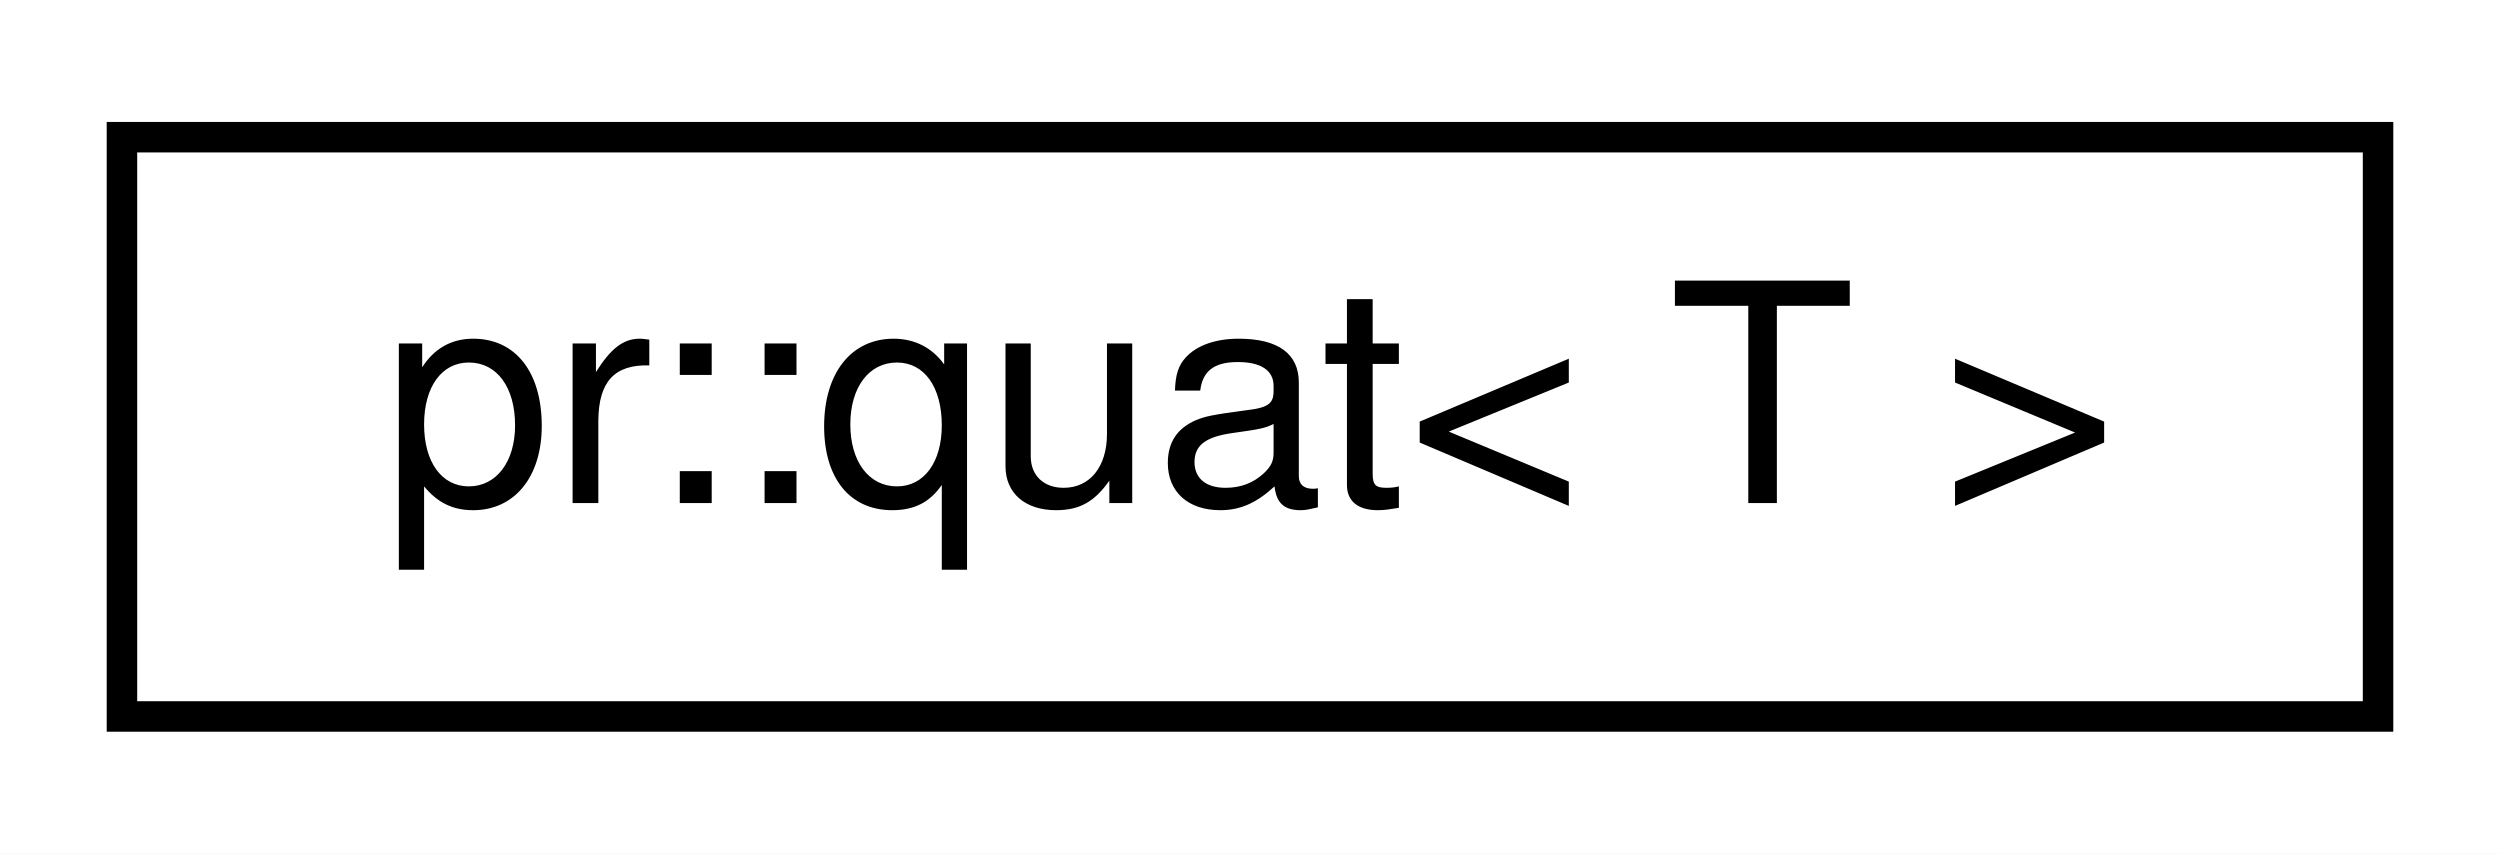
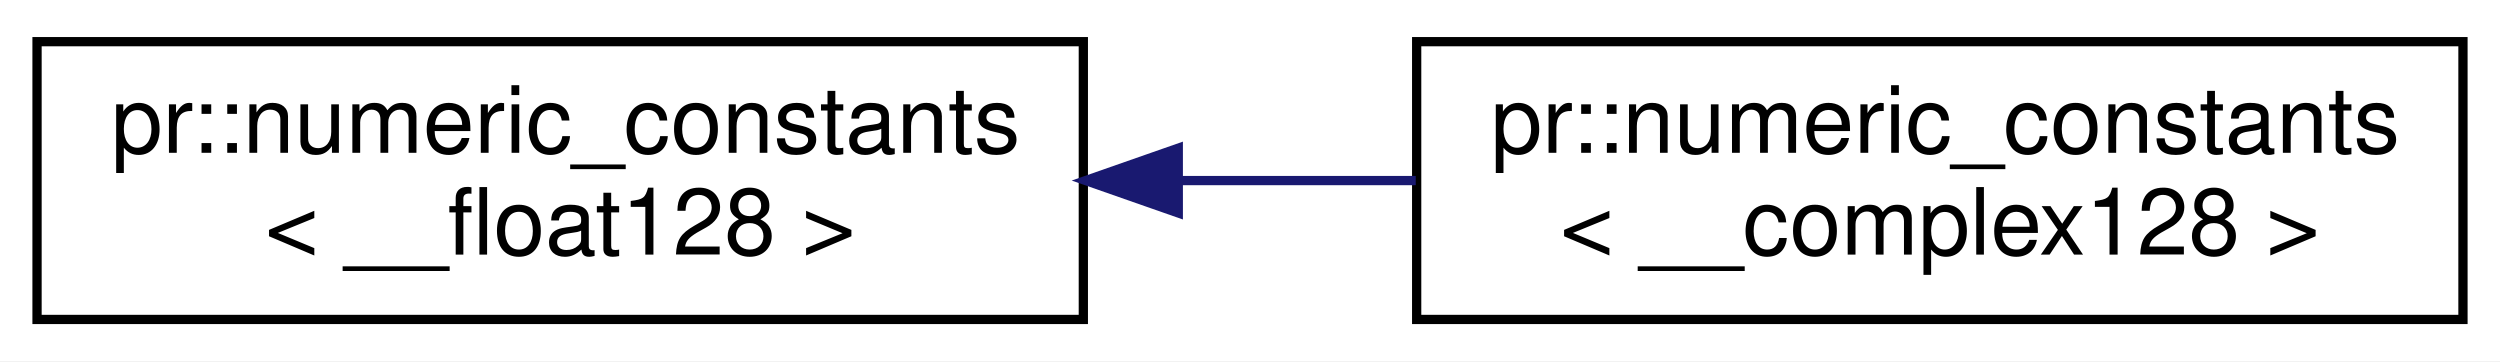
- <svg xmlns="http://www.w3.org/2000/svg" xmlns:xlink="http://www.w3.org/1999/xlink" width="82pt" height="28pt" viewBox="0.00 0.00 82.00 28.00">
-   <g id="graph0" class="graph" transform="scale(1 1) rotate(0) translate(4 24)">
-     <polygon fill="#ffffff" stroke="transparent" points="-4,4 -4,-24 78,-24 78,4 -4,4" />
+ <svg xmlns="http://www.w3.org/2000/svg" xmlns:xlink="http://www.w3.org/1999/xlink" width="270pt" height="39pt" viewBox="0.00 0.00 270.00 39.00">
+   <g id="graph0" class="graph" transform="scale(1 1) rotate(0) translate(4 35)">
+     <polygon fill="#ffffff" stroke="transparent" points="-4,4 -4,-35 266,-35 266,4 -4,4" />
    <g id="node1" class="node">
      <g id="a_node1">
-         <a xlink:href="classpr_1_1quat.html" target="_top" xlink:title="Quaternion. ">
-           <polygon fill="#ffffff" stroke="#000000" points="0,-.5 0,-19.5 74,-19.5 74,-.5 0,-.5" />
-           <text text-anchor="middle" x="37" y="-7.5" font-family="Helvetica,sans-Serif" font-size="10.00" fill="#000000">pr::quat&lt; T &gt;</text>
+         <a xlink:href="structpr_1_1numeric__constants_3_01____float128_01_4.html" target="_top" xlink:title="Specialize __float128. ">
+           <polygon fill="#ffffff" stroke="#000000" points="0,-.5 0,-30.5 113,-30.5 113,-.5 0,-.5" />
+           <text text-anchor="start" x="8" y="-18.5" font-family="Helvetica,sans-Serif" font-size="10.00" fill="#000000">pr::numeric_constants</text>
+           <text text-anchor="middle" x="56.5" y="-7.5" font-family="Helvetica,sans-Serif" font-size="10.00" fill="#000000">&lt; __float128 &gt;</text>
        </a>
      </g>
    </g>
+     <g id="node2" class="node">
+       <g id="a_node2">
+         <a xlink:href="structpr_1_1numeric__constants_3_01____complex128_01_4.html" target="_top" xlink:title="Specialize __complex128. ">
+           <polygon fill="#ffffff" stroke="#000000" points="149,-.5 149,-30.5 262,-30.5 262,-.5 149,-.5" />
+           <text text-anchor="start" x="157" y="-18.5" font-family="Helvetica,sans-Serif" font-size="10.00" fill="#000000">pr::numeric_constants</text>
+           <text text-anchor="middle" x="205.5" y="-7.5" font-family="Helvetica,sans-Serif" font-size="10.00" fill="#000000">&lt; __complex128 &gt;</text>
+         </a>
+       </g>
+     </g>
+     <g id="edge1" class="edge">
+       <path fill="none" stroke="#191970" d="M123.508,-15.5C131.99,-15.5 140.604,-15.5 148.902,-15.5" />
+       <polygon fill="#191970" stroke="#191970" points="123.256,-12 113.256,-15.5 123.255,-19 123.256,-12" />
+     </g>
  </g>
</svg>
